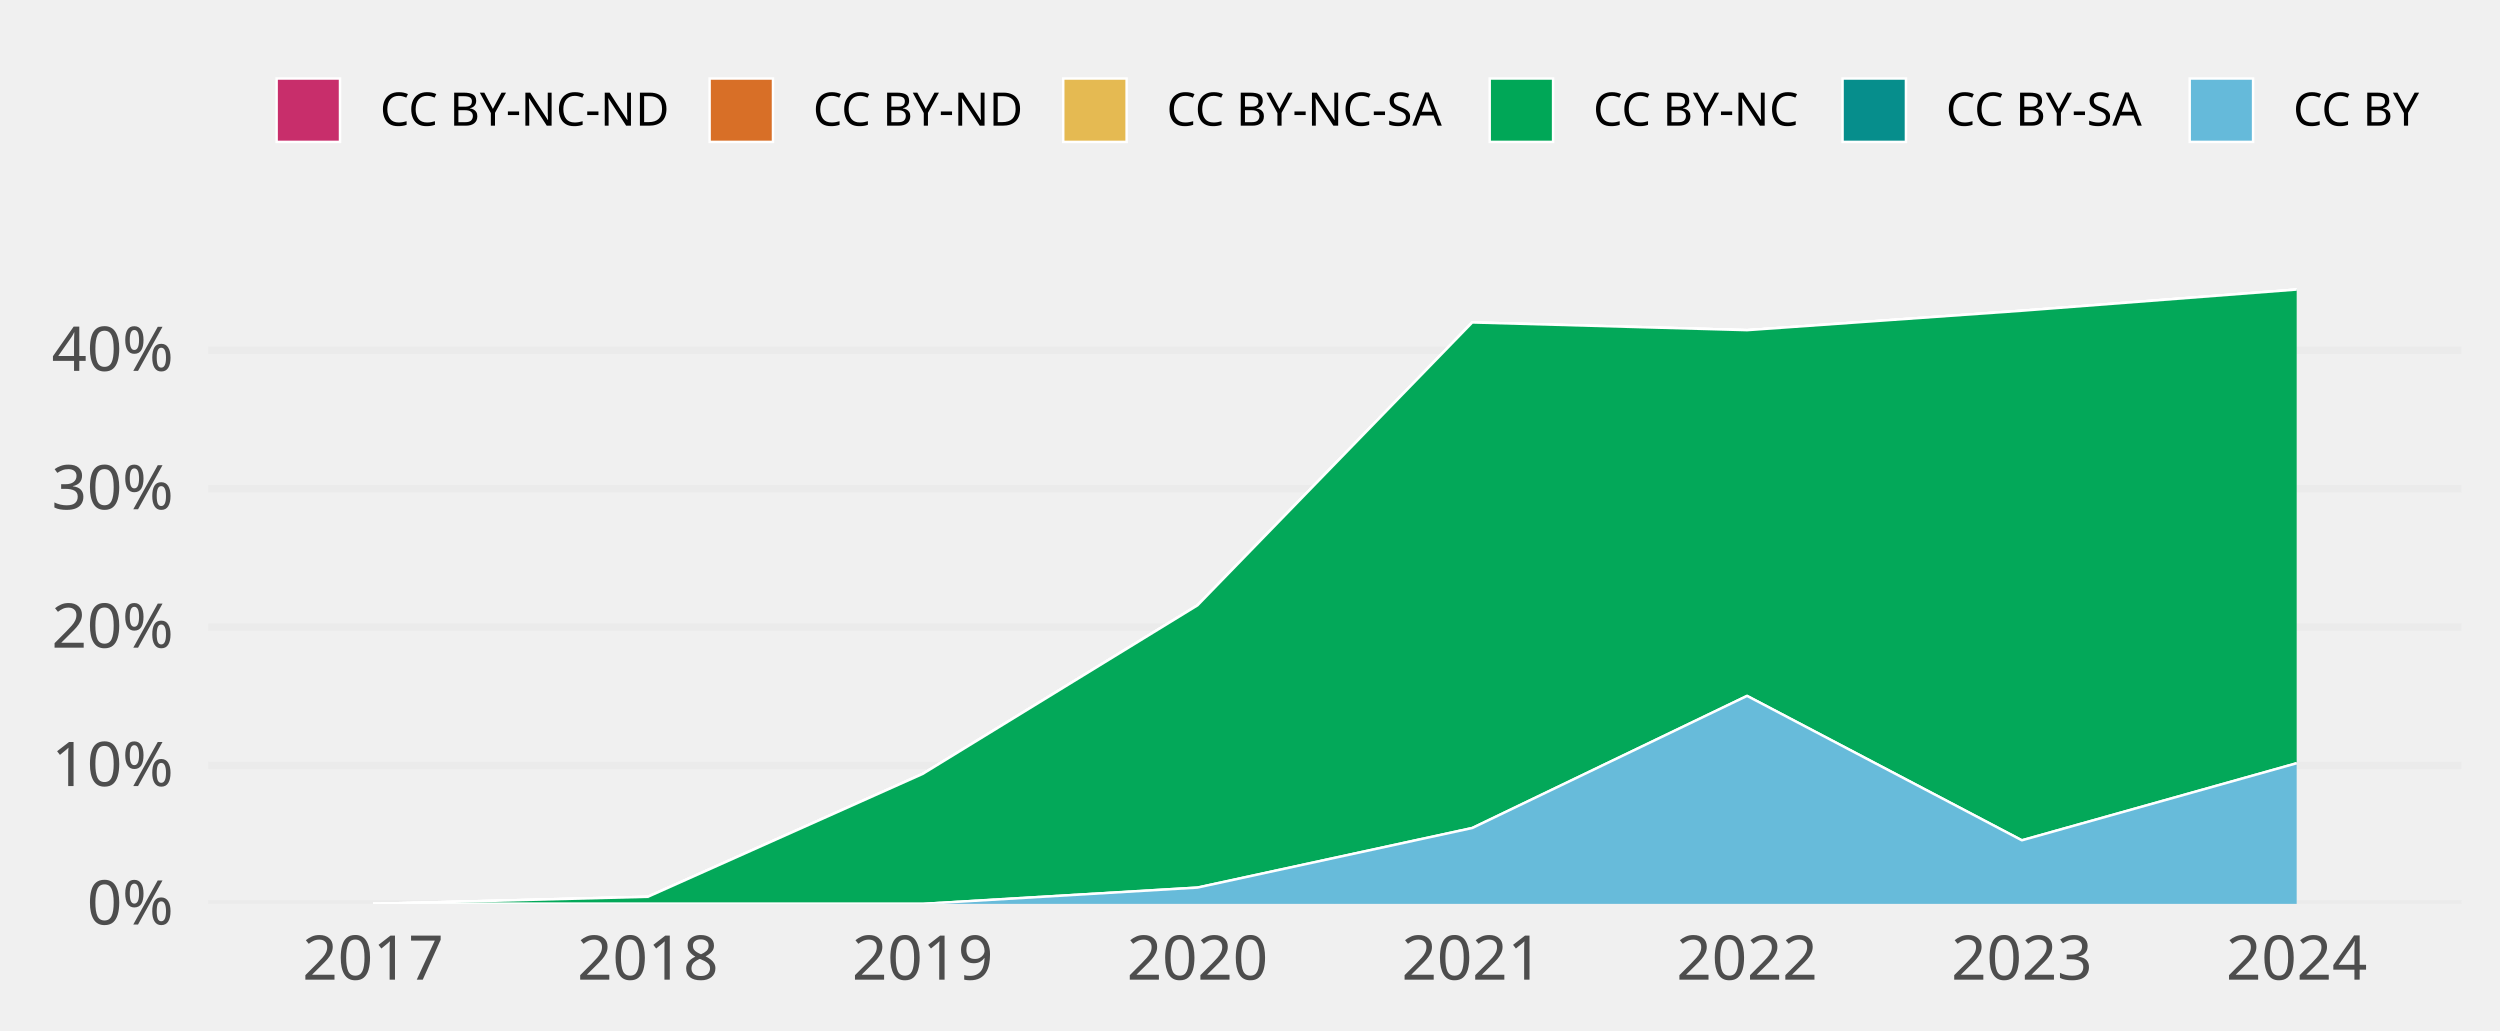
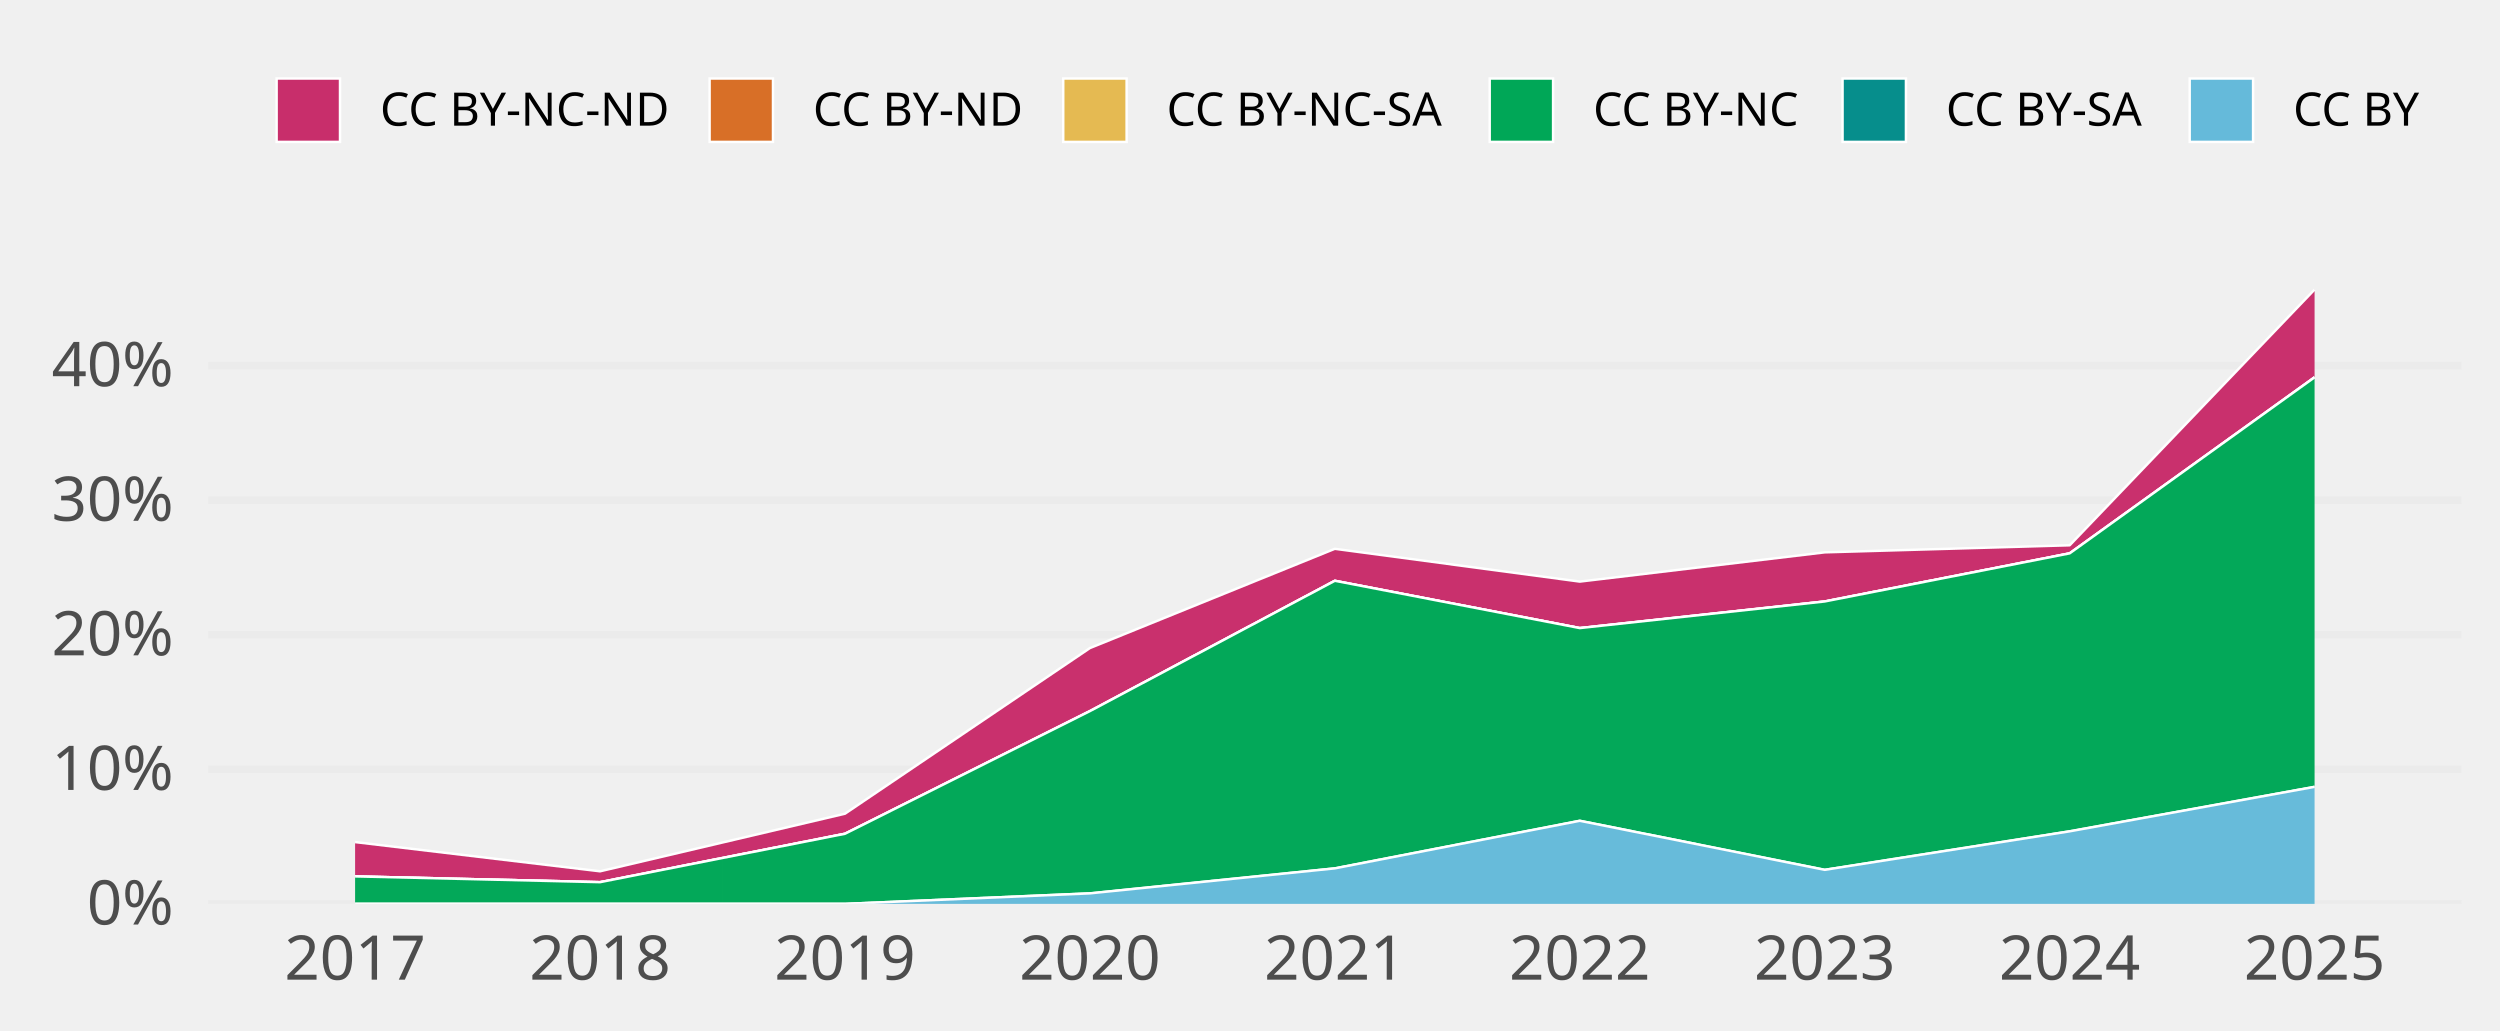
<svg xmlns="http://www.w3.org/2000/svg" class="svglite" width="648.00pt" height="266.98pt" viewBox="0 0 648.00 266.98">
  <defs>
    <style type="text/css">
    .svglite line, .svglite polyline, .svglite polygon, .svglite path, .svglite rect, .svglite circle {
      fill: none;
      stroke: #000000;
      stroke-linecap: round;
      stroke-linejoin: round;
      stroke-miterlimit: 10.00;
    }
    .svglite text {
      white-space: pre;
    }
  </style>
  </defs>
  <rect width="100%" height="100%" style="stroke: none; fill: none;" />
  <defs>
    <clipPath id="cpMC4wMHw2NDguMDB8MC4wMHwyNjYuOTg=">
      <rect x="0.00" y="0.00" width="648.00" height="266.98" />
    </clipPath>
  </defs>
  <g clip-path="url(#cpMC4wMHw2NDguMDB8MC4wMHwyNjYuOTg=)">
</g>
  <defs>
    <clipPath id="cpNTMuOTV8NjM4LjA0fDY3LjA5fDIzNC4yOA==">
      <rect x="53.95" y="67.09" width="584.09" height="167.19" />
    </clipPath>
  </defs>
  <g clip-path="url(#cpNTMuOTV8NjM4LjA0fDY3LjA5fDIzNC4yOA==)">
    <polyline points="53.95,234.28 638.04,234.28 " style="stroke-width: 1.94; stroke: #EBEBEB; stroke-linecap: butt;" />
-     <polyline points="53.95,198.41 638.04,198.41 " style="stroke-width: 1.94; stroke: #EBEBEB; stroke-linecap: butt;" />
-     <polyline points="53.95,162.53 638.04,162.53 " style="stroke-width: 1.94; stroke: #EBEBEB; stroke-linecap: butt;" />
-     <polyline points="53.95,126.66 638.04,126.66 " style="stroke-width: 1.94; stroke: #EBEBEB; stroke-linecap: butt;" />
-     <polyline points="53.95,90.79 638.04,90.79 " style="stroke-width: 1.94; stroke: #EBEBEB; stroke-linecap: butt;" />
-     <polygon points="96.69,234.28 167.92,232.45 239.15,200.60 310.38,156.91 381.61,83.58 452.84,85.58 524.07,80.54 595.30,75.05 595.30,75.05 524.07,80.54 452.84,85.58 381.61,83.58 310.38,156.91 239.15,200.60 167.92,232.45 96.69,234.28 " style="stroke-width: 0.00; stroke: none; stroke-linecap: butt; fill: #C82E6B;" />
-     <polyline points="96.69,234.28 167.92,232.45 239.15,200.60 310.38,156.91 381.61,83.58 452.84,85.58 524.07,80.54 595.30,75.05 " style="stroke-width: 0.64; stroke: #FFFFFF; stroke-linecap: butt;" />
-     <polygon points="96.69,234.28 167.92,232.45 239.15,200.60 310.38,156.91 381.61,83.58 452.84,85.58 524.07,80.54 595.30,75.05 595.30,75.05 524.07,80.54 452.84,85.58 381.61,83.58 310.38,156.91 239.15,200.60 167.92,232.45 96.69,234.28 " style="stroke-width: 0.00; stroke: none; stroke-linecap: butt; fill: #D86F27;" />
-     <polyline points="96.69,234.28 167.92,232.45 239.15,200.60 310.38,156.91 381.61,83.58 452.84,85.58 524.07,80.54 595.30,75.05 " style="stroke-width: 0.64; stroke: #FFFFFF; stroke-linecap: butt;" />
-     <polygon points="96.69,234.28 167.92,232.45 239.15,200.60 310.38,156.91 381.61,83.58 452.84,85.58 524.07,80.54 595.30,75.05 595.30,75.05 524.07,80.54 452.84,85.58 381.61,83.58 310.38,156.91 239.15,200.60 167.92,232.45 96.69,234.28 " style="stroke-width: 0.00; stroke: none; stroke-linecap: butt; fill: #E5BA52;" />
-     <polyline points="96.69,234.28 167.92,232.45 239.15,200.60 310.38,156.91 381.61,83.58 452.84,85.58 524.07,80.54 595.30,75.05 " style="stroke-width: 0.64; stroke: #FFFFFF; stroke-linecap: butt;" />
-     <polygon points="96.69,234.28 167.92,232.45 239.15,200.60 310.38,156.91 381.61,83.58 452.84,85.58 524.07,80.54 595.30,75.05 595.30,197.83 524.07,217.81 452.84,180.38 381.61,214.62 310.38,230.06 239.15,234.28 167.92,234.28 96.69,234.28 " style="stroke-width: 0.00; stroke: none; stroke-linecap: butt; fill: #00A757;" />
-     <polyline points="96.69,234.28 167.92,232.45 239.15,200.60 310.38,156.91 381.61,83.58 452.84,85.58 524.07,80.54 595.30,75.05 " style="stroke-width: 0.64; stroke: #FFFFFF; stroke-linecap: butt;" />
-     <polygon points="96.69,234.28 167.92,234.28 239.15,234.28 310.38,230.06 381.61,214.62 452.84,180.38 524.07,217.81 595.30,197.83 595.30,197.83 524.07,217.81 452.84,180.38 381.61,214.62 310.38,230.06 239.15,234.28 167.92,234.28 96.69,234.28 " style="stroke-width: 0.00; stroke: none; stroke-linecap: butt; fill: #068E8C;" />
-     <polyline points="96.69,234.28 167.92,234.28 239.15,234.28 310.38,230.06 381.61,214.62 452.84,180.38 524.07,217.81 595.30,197.83 " style="stroke-width: 0.64; stroke: #FFFFFF; stroke-linecap: butt;" />
-     <polygon points="96.69,234.28 167.92,234.28 239.15,234.28 310.38,230.06 381.61,214.62 452.84,180.38 524.07,217.81 595.30,197.83 595.30,234.28 524.07,234.28 452.84,234.28 381.61,234.28 310.38,234.28 239.15,234.28 167.92,234.28 96.69,234.28 " style="stroke-width: 0.00; stroke: none; stroke-linecap: butt; fill: #65BADA;" />
-     <polyline points="96.69,234.28 167.92,234.28 239.15,234.28 310.38,230.06 381.61,214.62 452.84,180.38 524.07,217.81 595.30,197.83 " style="stroke-width: 0.64; stroke: #FFFFFF; stroke-linecap: butt;" />
-     <rect x="61.07" y="75.05" width="71.23" height="159.23" style="stroke-width: 1.07; stroke: none; stroke-linecap: butt; stroke-linejoin: miter; fill: #FFFFFF; fill-opacity: 0.012;" />
-     <rect x="132.30" y="75.05" width="71.23" height="159.23" style="stroke-width: 1.07; stroke: none; stroke-linecap: butt; stroke-linejoin: miter; fill: #FFFFFF; fill-opacity: 0.012;" />
-     <rect x="203.53" y="75.05" width="71.23" height="159.23" style="stroke-width: 1.07; stroke: none; stroke-linecap: butt; stroke-linejoin: miter; fill: #FFFFFF; fill-opacity: 0.012;" />
-     <rect x="274.76" y="75.05" width="71.23" height="159.23" style="stroke-width: 1.07; stroke: none; stroke-linecap: butt; stroke-linejoin: miter; fill: #FFFFFF; fill-opacity: 0.012;" />
-     <rect x="345.99" y="75.05" width="71.23" height="159.23" style="stroke-width: 1.07; stroke: none; stroke-linecap: butt; stroke-linejoin: miter; fill: #FFFFFF; fill-opacity: 0.012;" />
-     <rect x="417.22" y="75.05" width="71.23" height="159.23" style="stroke-width: 1.07; stroke: none; stroke-linecap: butt; stroke-linejoin: miter; fill: #FFFFFF; fill-opacity: 0.012;" />
-     <rect x="488.45" y="75.05" width="71.23" height="159.23" style="stroke-width: 1.07; stroke: none; stroke-linecap: butt; stroke-linejoin: miter; fill: #FFFFFF; fill-opacity: 0.012;" />
-     <rect x="559.68" y="75.05" width="71.23" height="159.23" style="stroke-width: 1.07; stroke: none; stroke-linecap: butt; stroke-linejoin: miter; fill: #FFFFFF; fill-opacity: 0.012;" />
+     <polyline points="53.95,199.40 638.04,199.40 " style="stroke-width: 1.94; stroke: #EBEBEB; stroke-linecap: butt;" />
+     <polyline points="53.95,164.52 638.04,164.52 " style="stroke-width: 1.94; stroke: #EBEBEB; stroke-linecap: butt;" />
+     <polyline points="53.95,129.65 638.04,129.65 " style="stroke-width: 1.94; stroke: #EBEBEB; stroke-linecap: butt;" />
+     <polyline points="53.95,94.77 638.04,94.77 " style="stroke-width: 1.94; stroke: #EBEBEB; stroke-linecap: butt;" />
+     <polygon points="92.04,218.27 155.53,225.84 219.02,210.91 282.51,167.98 345.99,142.25 409.48,150.75 472.97,143.17 536.46,141.34 599.94,75.05 599.94,97.80 536.46,143.43 472.97,155.90 409.48,162.80 345.99,150.54 282.51,184.32 219.02,216.11 155.53,228.66 92.04,227.16 " style="stroke-width: 0.00; stroke: none; stroke-linecap: butt; fill: #C82E6B;" />
+     <polyline points="92.04,218.27 155.53,225.84 219.02,210.91 282.51,167.98 345.99,142.25 409.48,150.75 472.97,143.17 536.46,141.34 599.94,75.05 " style="stroke-width: 0.64; stroke: #FFFFFF; stroke-linecap: butt;" />
+     <polygon points="92.04,227.16 155.53,228.66 219.02,216.11 282.51,184.32 345.99,150.54 409.48,162.80 472.97,155.90 536.46,143.43 599.94,97.80 599.94,97.80 536.46,143.43 472.97,155.90 409.48,162.80 345.99,150.54 282.51,184.32 219.02,216.11 155.53,228.66 92.04,227.16 " style="stroke-width: 0.00; stroke: none; stroke-linecap: butt; fill: #D86F27;" />
+     <polyline points="92.04,227.16 155.53,228.66 219.02,216.11 282.51,184.32 345.99,150.54 409.48,162.80 472.97,155.90 536.46,143.43 599.94,97.80 " style="stroke-width: 0.64; stroke: #FFFFFF; stroke-linecap: butt;" />
+     <polygon points="92.04,227.16 155.53,228.66 219.02,216.11 282.51,184.32 345.99,150.54 409.48,162.80 472.97,155.90 536.46,143.43 599.94,97.80 599.94,97.80 536.46,143.43 472.97,155.90 409.48,162.80 345.99,150.54 282.51,184.32 219.02,216.11 155.53,228.66 92.04,227.16 " style="stroke-width: 0.00; stroke: none; stroke-linecap: butt; fill: #E5BA52;" />
+     <polyline points="92.04,227.16 155.53,228.66 219.02,216.11 282.51,184.32 345.99,150.54 409.48,162.80 472.97,155.90 536.46,143.43 599.94,97.80 " style="stroke-width: 0.64; stroke: #FFFFFF; stroke-linecap: butt;" />
+     <polygon points="92.04,227.16 155.53,228.66 219.02,216.11 282.51,184.32 345.99,150.54 409.48,162.80 472.97,155.90 536.46,143.43 599.94,97.80 599.94,203.95 536.46,215.48 472.97,225.46 409.48,212.75 345.99,225.08 282.51,231.56 219.02,234.28 155.53,234.28 92.04,234.28 " style="stroke-width: 0.00; stroke: none; stroke-linecap: butt; fill: #00A757;" />
+     <polyline points="92.04,227.16 155.53,228.66 219.02,216.11 282.51,184.32 345.99,150.54 409.48,162.80 472.97,155.90 536.46,143.43 599.94,97.80 " style="stroke-width: 0.64; stroke: #FFFFFF; stroke-linecap: butt;" />
+     <polygon points="92.04,234.28 155.53,234.28 219.02,234.28 282.51,231.56 345.99,225.08 409.48,212.75 472.97,225.46 536.46,215.48 599.94,203.95 599.94,203.95 536.46,215.48 472.97,225.46 409.48,212.75 345.99,225.08 282.51,231.56 219.02,234.28 155.53,234.28 92.04,234.28 " style="stroke-width: 0.00; stroke: none; stroke-linecap: butt; fill: #068E8C;" />
+     <polyline points="92.04,234.28 155.53,234.28 219.02,234.28 282.51,231.56 345.99,225.08 409.48,212.75 472.97,225.46 536.46,215.48 599.94,203.95 " style="stroke-width: 0.64; stroke: #FFFFFF; stroke-linecap: butt;" />
+     <polygon points="92.04,234.28 155.53,234.28 219.02,234.28 282.51,231.56 345.99,225.08 409.48,212.75 472.97,225.46 536.46,215.48 599.94,203.95 599.94,234.28 536.46,234.28 472.97,234.28 409.48,234.28 345.99,234.28 282.51,234.28 219.02,234.28 155.53,234.28 92.04,234.28 " style="stroke-width: 0.00; stroke: none; stroke-linecap: butt; fill: #65BADA;" />
+     <polyline points="92.04,234.28 155.53,234.28 219.02,234.28 282.51,231.56 345.99,225.08 409.48,212.75 472.97,225.46 536.46,215.48 599.94,203.95 " style="stroke-width: 0.64; stroke: #FFFFFF; stroke-linecap: butt;" />
+     <rect x="60.30" y="75.05" width="63.49" height="159.23" style="stroke-width: 1.07; stroke: none; stroke-linecap: butt; stroke-linejoin: miter; fill: #FFFFFF; fill-opacity: 0.012;" />
+     <rect x="123.79" y="75.05" width="63.49" height="159.23" style="stroke-width: 1.07; stroke: none; stroke-linecap: butt; stroke-linejoin: miter; fill: #FFFFFF; fill-opacity: 0.012;" />
+     <rect x="187.27" y="75.05" width="63.49" height="159.23" style="stroke-width: 1.07; stroke: none; stroke-linecap: butt; stroke-linejoin: miter; fill: #FFFFFF; fill-opacity: 0.012;" />
+     <rect x="250.76" y="75.05" width="63.49" height="159.23" style="stroke-width: 1.07; stroke: none; stroke-linecap: butt; stroke-linejoin: miter; fill: #FFFFFF; fill-opacity: 0.012;" />
+     <rect x="314.25" y="75.05" width="63.49" height="159.23" style="stroke-width: 1.07; stroke: none; stroke-linecap: butt; stroke-linejoin: miter; fill: #FFFFFF; fill-opacity: 0.012;" />
+     <rect x="377.74" y="75.05" width="63.49" height="159.23" style="stroke-width: 1.07; stroke: none; stroke-linecap: butt; stroke-linejoin: miter; fill: #FFFFFF; fill-opacity: 0.012;" />
+     <rect x="441.23" y="75.05" width="63.49" height="159.23" style="stroke-width: 1.07; stroke: none; stroke-linecap: butt; stroke-linejoin: miter; fill: #FFFFFF; fill-opacity: 0.012;" />
+     <rect x="504.71" y="75.05" width="63.49" height="159.23" style="stroke-width: 1.07; stroke: none; stroke-linecap: butt; stroke-linejoin: miter; fill: #FFFFFF; fill-opacity: 0.012;" />
+     <rect x="568.20" y="75.05" width="63.49" height="159.23" style="stroke-width: 1.07; stroke: none; stroke-linecap: butt; stroke-linejoin: miter; fill: #FFFFFF; fill-opacity: 0.012;" />
  </g>
  <g clip-path="url(#cpMC4wMHw2NDguMDB8MC4wMHwyNjYuOTg=)">
    <text x="44.98" y="239.63" text-anchor="end" style="font-size: 16.00px;fill: #4D4D4D; font-family: &quot;Atkinson Hyperlegible&quot;;" textLength="25.20px" lengthAdjust="spacingAndGlyphs">0%</text>
-     <text x="44.98" y="203.75" text-anchor="end" style="font-size: 16.00px;fill: #4D4D4D; font-family: &quot;Atkinson Hyperlegible&quot;;" textLength="31.63px" lengthAdjust="spacingAndGlyphs">10%</text>
-     <text x="44.98" y="167.88" text-anchor="end" style="font-size: 16.00px;fill: #4D4D4D; font-family: &quot;Atkinson Hyperlegible&quot;;" textLength="33.98px" lengthAdjust="spacingAndGlyphs">20%</text>
-     <text x="44.98" y="132.01" text-anchor="end" style="font-size: 16.00px;fill: #4D4D4D; font-family: &quot;Atkinson Hyperlegible&quot;;" textLength="34.38px" lengthAdjust="spacingAndGlyphs">30%</text>
-     <text x="44.98" y="96.13" text-anchor="end" style="font-size: 16.00px;fill: #4D4D4D; font-family: &quot;Atkinson Hyperlegible&quot;;" textLength="35.02px" lengthAdjust="spacingAndGlyphs">40%</text>
-     <text x="96.69" y="253.94" text-anchor="middle" style="font-size: 16.00px;fill: #4D4D4D; font-family: &quot;Atkinson Hyperlegible&quot;;" textLength="33.74px" lengthAdjust="spacingAndGlyphs">2017</text>
-     <text x="167.92" y="253.94" text-anchor="middle" style="font-size: 16.00px;fill: #4D4D4D; font-family: &quot;Atkinson Hyperlegible&quot;;" textLength="35.42px" lengthAdjust="spacingAndGlyphs">2018</text>
-     <text x="239.15" y="253.94" text-anchor="middle" style="font-size: 16.00px;fill: #4D4D4D; font-family: &quot;Atkinson Hyperlegible&quot;;" textLength="35.15px" lengthAdjust="spacingAndGlyphs">2019</text>
-     <text x="310.38" y="253.94" text-anchor="middle" style="font-size: 16.00px;fill: #4D4D4D; font-family: &quot;Atkinson Hyperlegible&quot;;" textLength="38.30px" lengthAdjust="spacingAndGlyphs">2020</text>
-     <text x="381.61" y="253.94" text-anchor="middle" style="font-size: 16.00px;fill: #4D4D4D; font-family: &quot;Atkinson Hyperlegible&quot;;" textLength="34.37px" lengthAdjust="spacingAndGlyphs">2021</text>
-     <text x="452.84" y="253.94" text-anchor="middle" style="font-size: 16.00px;fill: #4D4D4D; font-family: &quot;Atkinson Hyperlegible&quot;;" textLength="36.72px" lengthAdjust="spacingAndGlyphs">2022</text>
-     <text x="524.07" y="253.94" text-anchor="middle" style="font-size: 16.00px;fill: #4D4D4D; font-family: &quot;Atkinson Hyperlegible&quot;;" textLength="37.12px" lengthAdjust="spacingAndGlyphs">2023</text>
-     <text x="595.30" y="253.94" text-anchor="middle" style="font-size: 16.00px;fill: #4D4D4D; font-family: &quot;Atkinson Hyperlegible&quot;;" textLength="37.76px" lengthAdjust="spacingAndGlyphs">2024</text>
+     <text x="44.98" y="204.75" text-anchor="end" style="font-size: 16.00px;fill: #4D4D4D; font-family: &quot;Atkinson Hyperlegible&quot;;" textLength="31.63px" lengthAdjust="spacingAndGlyphs">10%</text>
+     <text x="44.98" y="169.87" text-anchor="end" style="font-size: 16.00px;fill: #4D4D4D; font-family: &quot;Atkinson Hyperlegible&quot;;" textLength="33.98px" lengthAdjust="spacingAndGlyphs">20%</text>
+     <text x="44.98" y="134.99" text-anchor="end" style="font-size: 16.00px;fill: #4D4D4D; font-family: &quot;Atkinson Hyperlegible&quot;;" textLength="34.38px" lengthAdjust="spacingAndGlyphs">30%</text>
+     <text x="44.98" y="100.11" text-anchor="end" style="font-size: 16.00px;fill: #4D4D4D; font-family: &quot;Atkinson Hyperlegible&quot;;" textLength="35.02px" lengthAdjust="spacingAndGlyphs">40%</text>
+     <text x="92.04" y="253.94" text-anchor="middle" style="font-size: 16.00px;fill: #4D4D4D; font-family: &quot;Atkinson Hyperlegible&quot;;" textLength="33.74px" lengthAdjust="spacingAndGlyphs">2017</text>
+     <text x="155.53" y="253.94" text-anchor="middle" style="font-size: 16.00px;fill: #4D4D4D; font-family: &quot;Atkinson Hyperlegible&quot;;" textLength="35.42px" lengthAdjust="spacingAndGlyphs">2018</text>
+     <text x="219.02" y="253.94" text-anchor="middle" style="font-size: 16.00px;fill: #4D4D4D; font-family: &quot;Atkinson Hyperlegible&quot;;" textLength="35.15px" lengthAdjust="spacingAndGlyphs">2019</text>
+     <text x="282.51" y="253.94" text-anchor="middle" style="font-size: 16.00px;fill: #4D4D4D; font-family: &quot;Atkinson Hyperlegible&quot;;" textLength="38.30px" lengthAdjust="spacingAndGlyphs">2020</text>
+     <text x="345.99" y="253.94" text-anchor="middle" style="font-size: 16.00px;fill: #4D4D4D; font-family: &quot;Atkinson Hyperlegible&quot;;" textLength="34.37px" lengthAdjust="spacingAndGlyphs">2021</text>
+     <text x="409.48" y="253.94" text-anchor="middle" style="font-size: 16.00px;fill: #4D4D4D; font-family: &quot;Atkinson Hyperlegible&quot;;" textLength="36.72px" lengthAdjust="spacingAndGlyphs">2022</text>
+     <text x="472.97" y="253.94" text-anchor="middle" style="font-size: 16.00px;fill: #4D4D4D; font-family: &quot;Atkinson Hyperlegible&quot;;" textLength="37.12px" lengthAdjust="spacingAndGlyphs">2023</text>
+     <text x="536.46" y="253.94" text-anchor="middle" style="font-size: 16.00px;fill: #4D4D4D; font-family: &quot;Atkinson Hyperlegible&quot;;" textLength="37.76px" lengthAdjust="spacingAndGlyphs">2024</text>
+     <text x="599.94" y="253.94" text-anchor="middle" style="font-size: 16.00px;fill: #4D4D4D; font-family: &quot;Atkinson Hyperlegible&quot;;" textLength="37.26px" lengthAdjust="spacingAndGlyphs">2025</text>
    <rect x="71.70" y="20.35" width="16.43" height="16.43" style="stroke-width: 0.64; stroke: #FFFFFF; stroke-linecap: butt; stroke-linejoin: miter; fill: #C82E6B;" />
    <rect x="183.93" y="20.35" width="16.43" height="16.43" style="stroke-width: 0.64; stroke: #FFFFFF; stroke-linecap: butt; stroke-linejoin: miter; fill: #D86F27;" />
    <rect x="275.59" y="20.35" width="16.43" height="16.43" style="stroke-width: 0.64; stroke: #FFFFFF; stroke-linecap: butt; stroke-linejoin: miter; fill: #E5BA52;" />
    <rect x="386.13" y="20.35" width="16.43" height="16.43" style="stroke-width: 0.64; stroke: #FFFFFF; stroke-linecap: butt; stroke-linejoin: miter; fill: #00A757;" />
    <rect x="477.59" y="20.35" width="16.43" height="16.43" style="stroke-width: 0.64; stroke: #FFFFFF; stroke-linecap: butt; stroke-linejoin: miter; fill: #068E8C;" />
    <rect x="567.57" y="20.35" width="16.43" height="16.43" style="stroke-width: 0.64; stroke: #FFFFFF; stroke-linecap: butt; stroke-linejoin: miter; fill: #65BADA;" />
    <text x="98.52" y="32.58" style="font-size: 12.00px; font-family: &quot;Atkinson Hyperlegible&quot;;" textLength="75.02px" lengthAdjust="spacingAndGlyphs">CC BY-NC-ND</text>
    <text x="210.74" y="32.58" style="font-size: 12.00px; font-family: &quot;Atkinson Hyperlegible&quot;;" textLength="54.45px" lengthAdjust="spacingAndGlyphs">CC BY-ND</text>
    <text x="302.40" y="32.58" style="font-size: 12.00px; font-family: &quot;Atkinson Hyperlegible&quot;;" textLength="73.34px" lengthAdjust="spacingAndGlyphs">CC BY-NC-SA</text>
    <text x="412.95" y="32.58" style="font-size: 12.00px; font-family: &quot;Atkinson Hyperlegible&quot;;" textLength="54.25px" lengthAdjust="spacingAndGlyphs">CC BY-NC</text>
    <text x="504.40" y="32.58" style="font-size: 12.00px; font-family: &quot;Atkinson Hyperlegible&quot;;" textLength="52.78px" lengthAdjust="spacingAndGlyphs">CC BY-SA</text>
    <text x="594.39" y="32.58" style="font-size: 12.00px; font-family: &quot;Atkinson Hyperlegible&quot;;" textLength="33.69px" lengthAdjust="spacingAndGlyphs">CC BY</text>
  </g>
</svg>
